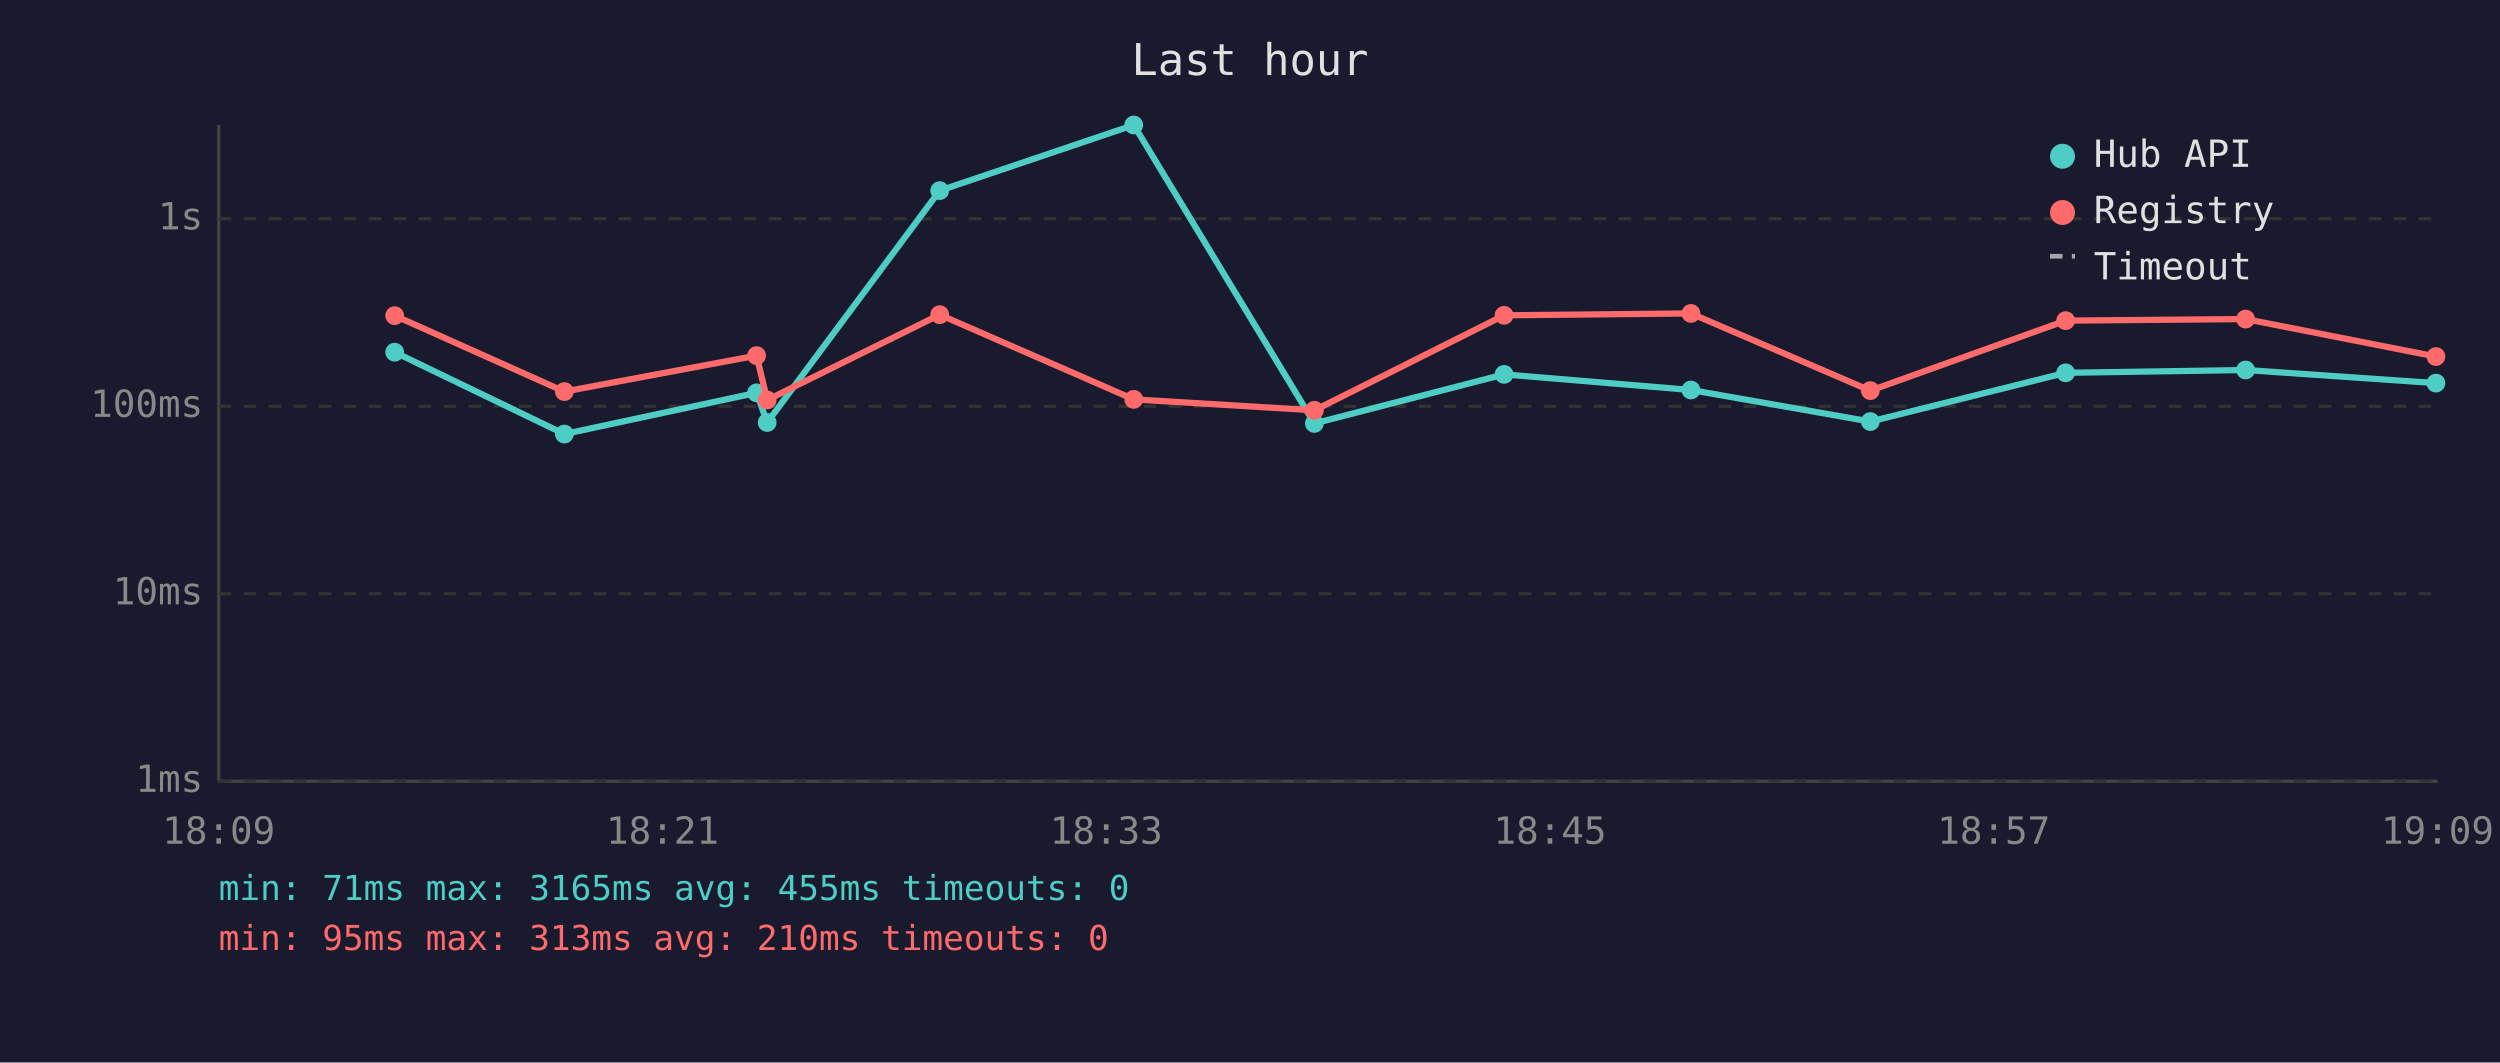
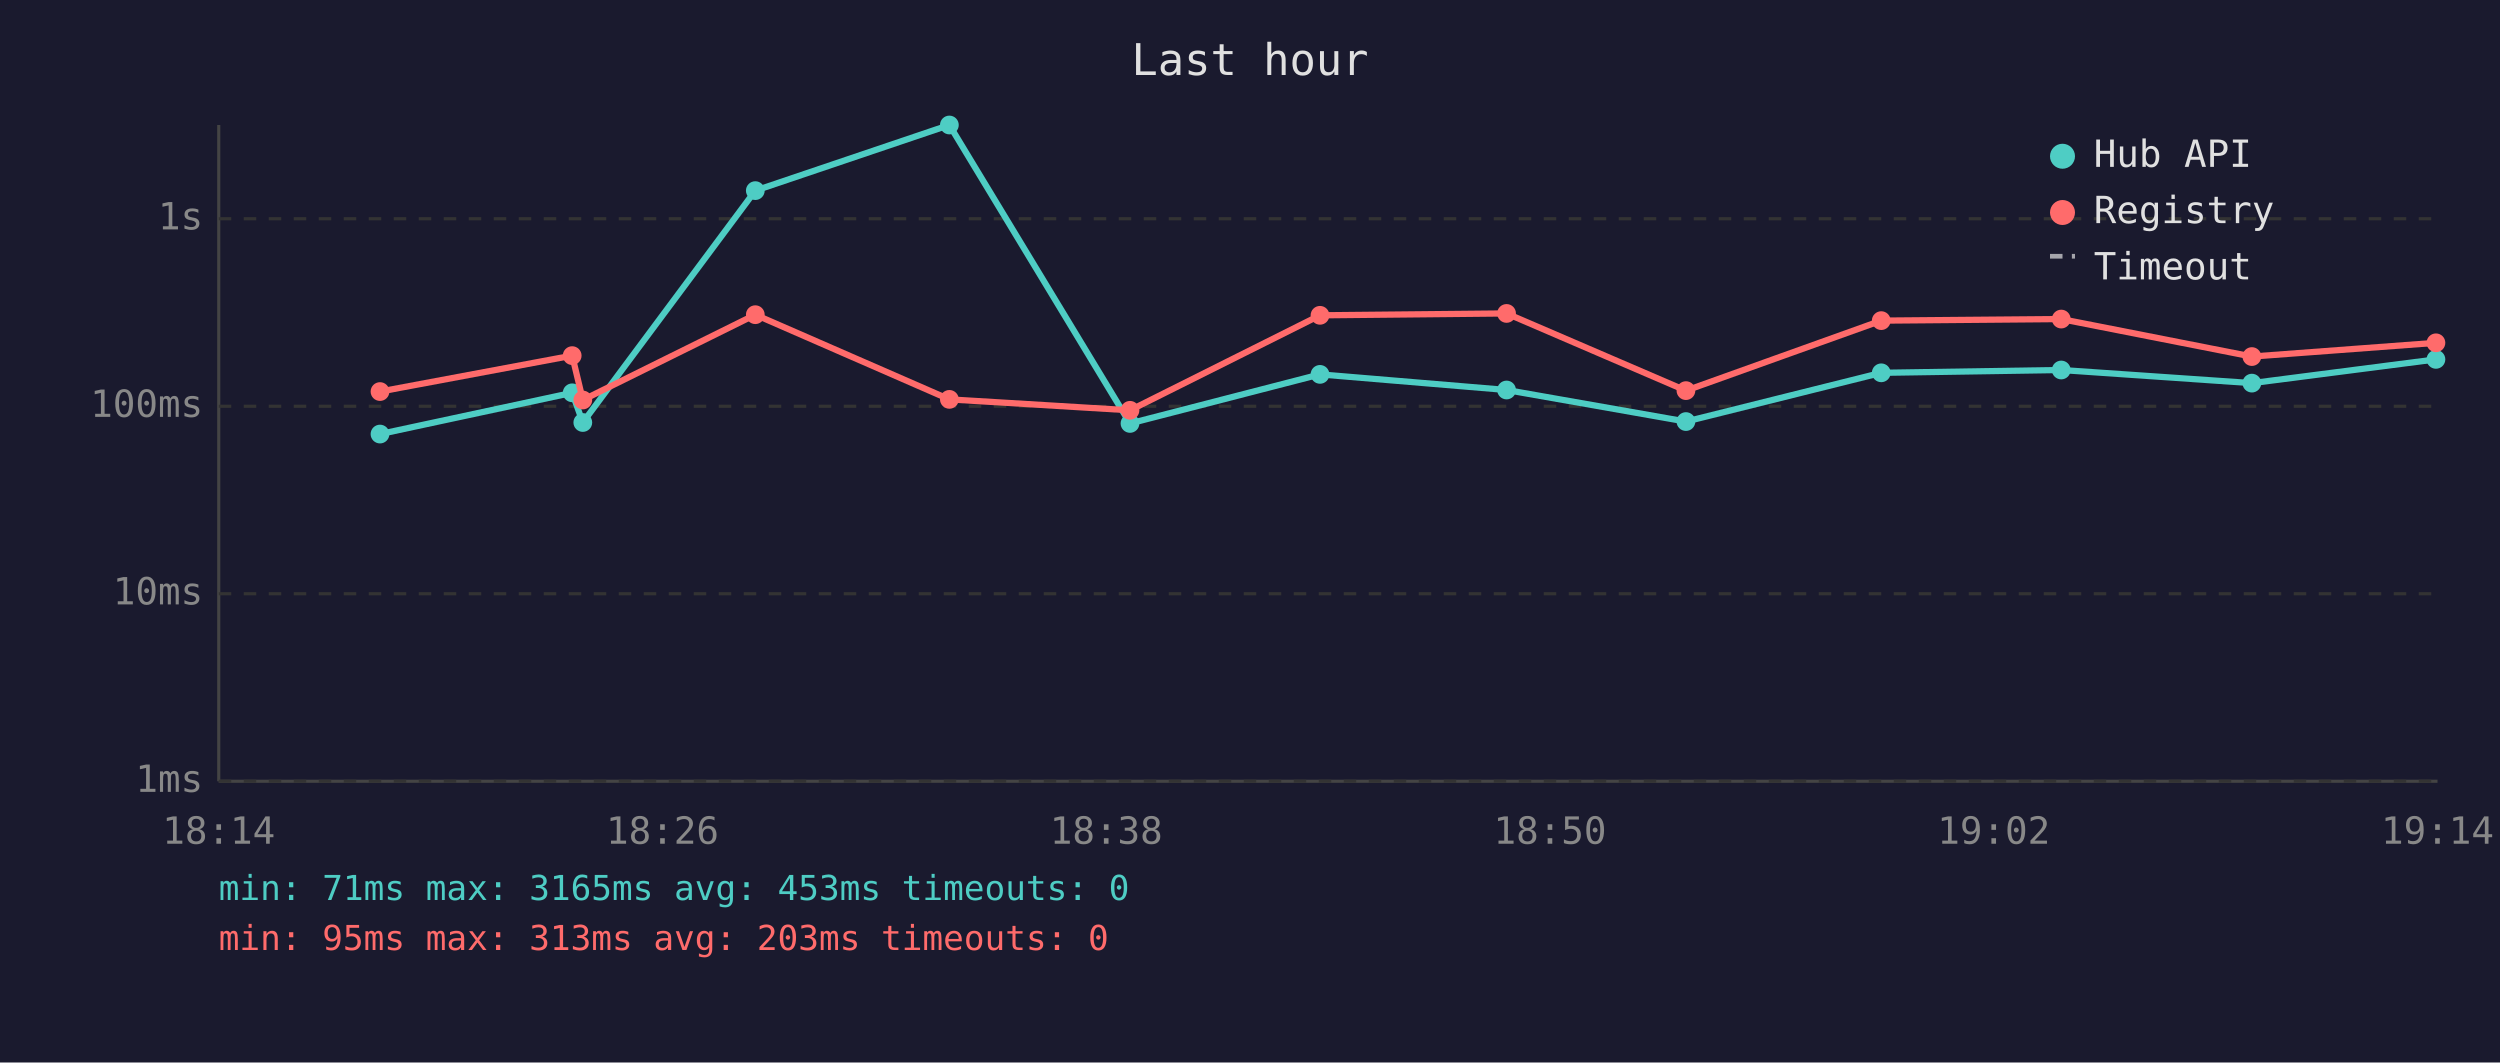
<svg xmlns="http://www.w3.org/2000/svg" viewBox="0 0 800 340" font-family="monospace" font-size="12">
  <rect width="800" height="340" fill="#1a1a2e" />
  <text x="400" y="24" fill="#e0e0e0" font-size="14" text-anchor="middle">Last hour</text>
  <line x1="70" y1="40" x2="70" y2="250" stroke="#444" stroke-width="1" />
  <line x1="70" y1="250" x2="780" y2="250" stroke="#444" stroke-width="1" />
  <line x1="70" y1="250" x2="780" y2="250" stroke="#333" stroke-width="1" stroke-dasharray="4" />
  <text x="65" y="250" fill="#888" text-anchor="end" dominant-baseline="middle">1ms</text>
  <line x1="70" y1="190" x2="780" y2="190" stroke="#333" stroke-width="1" stroke-dasharray="4" />
  <text x="65" y="190" fill="#888" text-anchor="end" dominant-baseline="middle">10ms</text>
  <line x1="70" y1="130" x2="780" y2="130" stroke="#333" stroke-width="1" stroke-dasharray="4" />
  <text x="65" y="130" fill="#888" text-anchor="end" dominant-baseline="middle">100ms</text>
  <line x1="70" y1="70" x2="780" y2="70" stroke="#333" stroke-width="1" stroke-dasharray="4" />
  <text x="65" y="70" fill="#888" text-anchor="end" dominant-baseline="middle">1s</text>
-   <text x="70" y="270" fill="#888" text-anchor="middle">18:09</text>
-   <text x="212" y="270" fill="#888" text-anchor="middle">18:21</text>
-   <text x="354" y="270" fill="#888" text-anchor="middle">18:33</text>
-   <text x="496" y="270" fill="#888" text-anchor="middle">18:45</text>
-   <text x="638" y="270" fill="#888" text-anchor="middle">18:57</text>
-   <text x="780" y="270" fill="#888" text-anchor="middle">19:09</text>
-   <polyline points="126.3,112.7 180.6,138.9 242.1,125.7 245.5,135.2 300.7,61.0 362.8,40.0 420.6,135.5 481.3,119.8 541.1,124.8 598.5,134.9 661.0,119.3 718.6,118.4 779.5,122.6" fill="none" stroke="#4ecdc4" stroke-width="2" opacity="1" />
-   <circle cx="126.3" cy="112.7" r="3" fill="#4ecdc4" />
-   <circle cx="180.6" cy="138.9" r="3" fill="#4ecdc4" />
-   <circle cx="242.1" cy="125.7" r="3" fill="#4ecdc4" />
-   <circle cx="245.5" cy="135.2" r="3" fill="#4ecdc4" />
-   <circle cx="300.7" cy="61.0" r="3" fill="#4ecdc4" />
-   <circle cx="362.8" cy="40.0" r="3" fill="#4ecdc4" />
-   <circle cx="420.6" cy="135.5" r="3" fill="#4ecdc4" />
-   <circle cx="481.3" cy="119.8" r="3" fill="#4ecdc4" />
-   <circle cx="541.1" cy="124.8" r="3" fill="#4ecdc4" />
-   <circle cx="598.5" cy="134.9" r="3" fill="#4ecdc4" />
-   <circle cx="661.0" cy="119.3" r="3" fill="#4ecdc4" />
-   <circle cx="718.6" cy="118.4" r="3" fill="#4ecdc4" />
-   <circle cx="779.5" cy="122.6" r="3" fill="#4ecdc4" />
-   <polyline points="126.3,101.0 180.6,125.3 242.1,113.8 245.5,128.0 300.7,100.7 362.8,127.8 420.6,131.3 481.3,100.9 541.1,100.3 598.5,125.0 661.0,102.6 718.6,102.1 779.5,114.1" fill="none" stroke="#ff6b6b" stroke-width="2" opacity="1" />
-   <circle cx="126.3" cy="101.0" r="3" fill="#ff6b6b" />
-   <circle cx="180.6" cy="125.3" r="3" fill="#ff6b6b" />
-   <circle cx="242.1" cy="113.8" r="3" fill="#ff6b6b" />
-   <circle cx="245.5" cy="128.0" r="3" fill="#ff6b6b" />
-   <circle cx="300.7" cy="100.7" r="3" fill="#ff6b6b" />
-   <circle cx="362.8" cy="127.8" r="3" fill="#ff6b6b" />
-   <circle cx="420.6" cy="131.3" r="3" fill="#ff6b6b" />
-   <circle cx="481.3" cy="100.9" r="3" fill="#ff6b6b" />
-   <circle cx="541.1" cy="100.3" r="3" fill="#ff6b6b" />
-   <circle cx="598.5" cy="125.0" r="3" fill="#ff6b6b" />
-   <circle cx="661.0" cy="102.6" r="3" fill="#ff6b6b" />
-   <circle cx="718.6" cy="102.1" r="3" fill="#ff6b6b" />
-   <circle cx="779.5" cy="114.1" r="3" fill="#ff6b6b" />
+   <text x="70" y="270" fill="#888" text-anchor="middle">18:14</text>
+   <text x="212" y="270" fill="#888" text-anchor="middle">18:26</text>
+   <text x="354" y="270" fill="#888" text-anchor="middle">18:38</text>
+   <text x="496" y="270" fill="#888" text-anchor="middle">18:50</text>
+   <text x="638" y="270" fill="#888" text-anchor="middle">19:02</text>
+   <text x="780" y="270" fill="#888" text-anchor="middle">19:14</text>
+   <polyline points="121.6,138.9 183.1,125.7 186.5,135.2 241.7,61.0 303.8,40.0 361.6,135.5 422.4,119.8 482.1,124.8 539.5,134.9 602.0,119.3 659.6,118.4 720.6,122.6 779.5,115.0" fill="none" stroke="#4ecdc4" stroke-width="2" opacity="1" />
+   <circle cx="121.6" cy="138.9" r="3" fill="#4ecdc4" />
+   <circle cx="183.1" cy="125.7" r="3" fill="#4ecdc4" />
+   <circle cx="186.5" cy="135.2" r="3" fill="#4ecdc4" />
+   <circle cx="241.7" cy="61.0" r="3" fill="#4ecdc4" />
+   <circle cx="303.8" cy="40.0" r="3" fill="#4ecdc4" />
+   <circle cx="361.6" cy="135.5" r="3" fill="#4ecdc4" />
+   <circle cx="422.4" cy="119.8" r="3" fill="#4ecdc4" />
+   <circle cx="482.1" cy="124.8" r="3" fill="#4ecdc4" />
+   <circle cx="539.5" cy="134.9" r="3" fill="#4ecdc4" />
+   <circle cx="602.0" cy="119.3" r="3" fill="#4ecdc4" />
+   <circle cx="659.6" cy="118.4" r="3" fill="#4ecdc4" />
+   <circle cx="720.6" cy="122.6" r="3" fill="#4ecdc4" />
+   <circle cx="779.5" cy="115.0" r="3" fill="#4ecdc4" />
+   <polyline points="121.6,125.3 183.1,113.8 186.5,128.0 241.7,100.7 303.8,127.8 361.6,131.3 422.4,100.9 482.1,100.3 539.5,125.0 602.0,102.6 659.6,102.1 720.6,114.1 779.5,109.7" fill="none" stroke="#ff6b6b" stroke-width="2" opacity="1" />
+   <circle cx="121.6" cy="125.3" r="3" fill="#ff6b6b" />
+   <circle cx="183.1" cy="113.8" r="3" fill="#ff6b6b" />
+   <circle cx="186.5" cy="128.0" r="3" fill="#ff6b6b" />
+   <circle cx="241.7" cy="100.7" r="3" fill="#ff6b6b" />
+   <circle cx="303.8" cy="127.8" r="3" fill="#ff6b6b" />
+   <circle cx="361.6" cy="131.3" r="3" fill="#ff6b6b" />
+   <circle cx="422.4" cy="100.9" r="3" fill="#ff6b6b" />
+   <circle cx="482.1" cy="100.3" r="3" fill="#ff6b6b" />
+   <circle cx="539.5" cy="125.0" r="3" fill="#ff6b6b" />
+   <circle cx="602.0" cy="102.6" r="3" fill="#ff6b6b" />
+   <circle cx="659.6" cy="102.1" r="3" fill="#ff6b6b" />
+   <circle cx="720.6" cy="114.1" r="3" fill="#ff6b6b" />
+   <circle cx="779.5" cy="109.7" r="3" fill="#ff6b6b" />
  <circle cx="660" cy="50" r="4" fill="#4ecdc4" />
  <text x="670" y="50" fill="#e0e0e0" dominant-baseline="middle">Hub API</text>
  <circle cx="660" cy="68" r="4" fill="#ff6b6b" />
  <text x="670" y="68" fill="#e0e0e0" dominant-baseline="middle">Registry</text>
  <line x1="656" y1="82" x2="664" y2="82" stroke="#e0e0e0" stroke-width="1.5" stroke-dasharray="4,3" opacity="0.7" />
  <text x="670" y="86" fill="#e0e0e0" dominant-baseline="middle">Timeout</text>
-   <text x="70" y="288" fill="#4ecdc4" font-size="11">min: 71ms  max: 3165ms  avg: 455ms  timeouts: 0</text>
-   <text x="70" y="304" fill="#ff6b6b" font-size="11">min: 95ms  max: 313ms  avg: 210ms  timeouts: 0</text>
+   <text x="70" y="288" fill="#4ecdc4" font-size="11">min: 71ms  max: 3165ms  avg: 453ms  timeouts: 0</text>
+   <text x="70" y="304" fill="#ff6b6b" font-size="11">min: 95ms  max: 313ms  avg: 203ms  timeouts: 0</text>
</svg>
